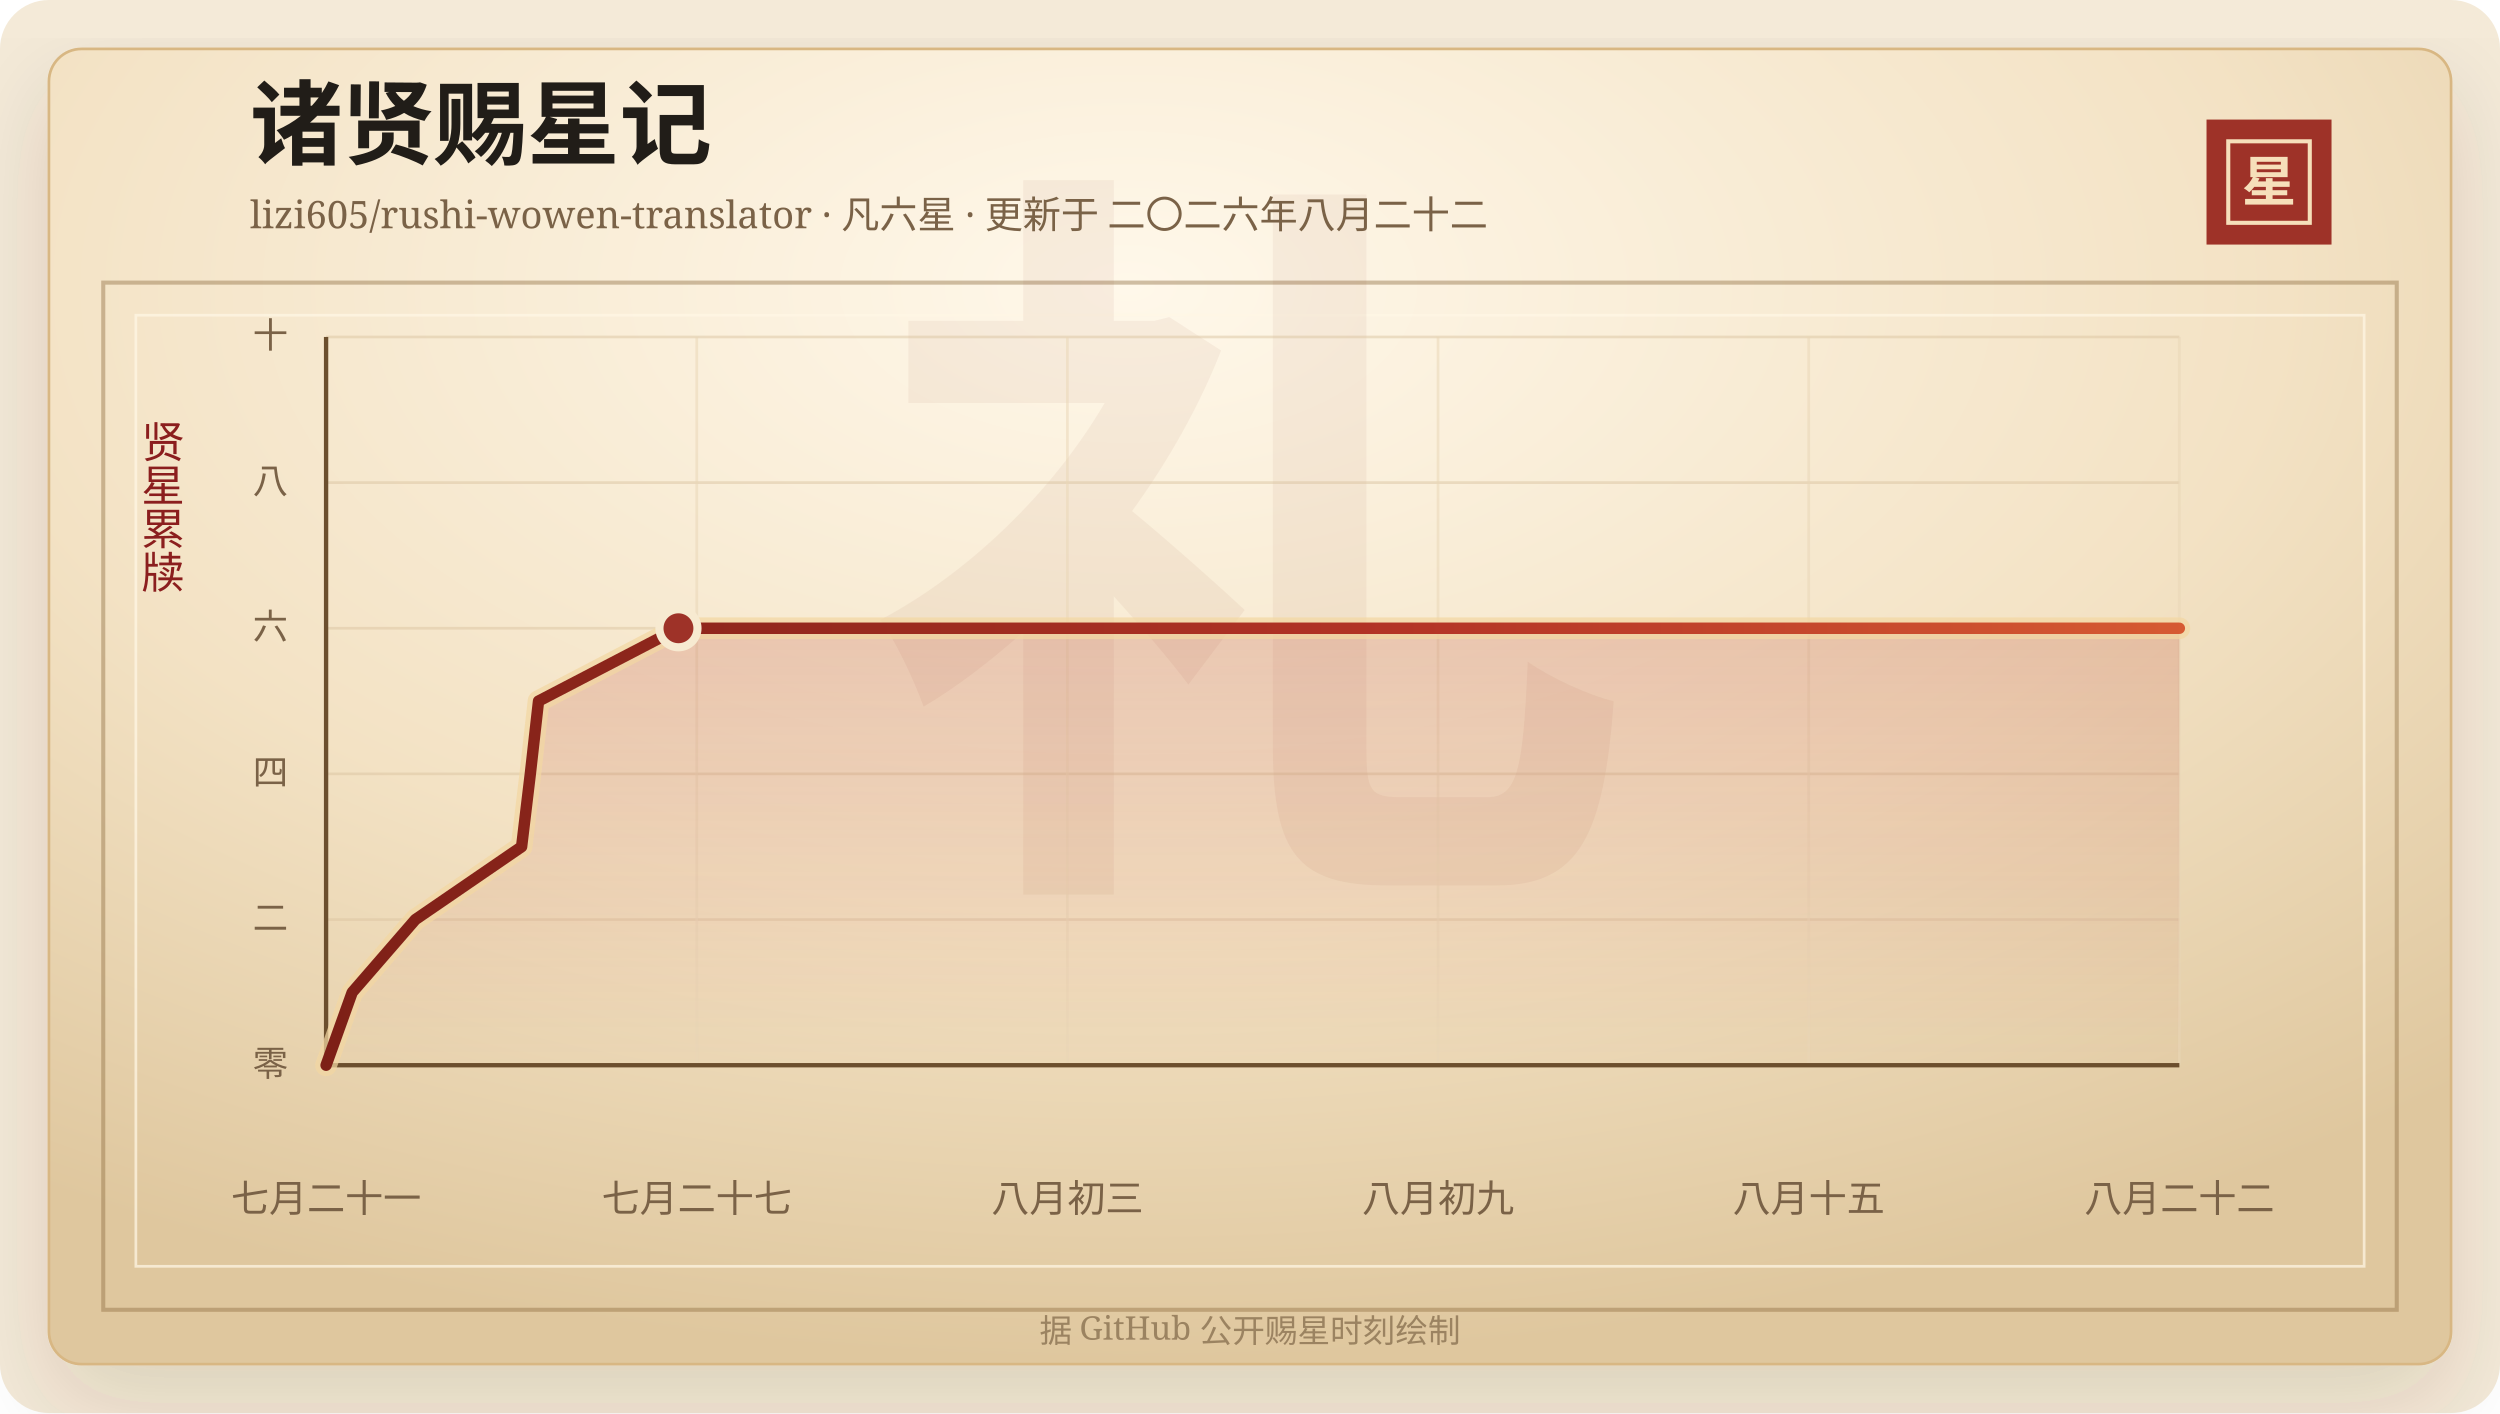
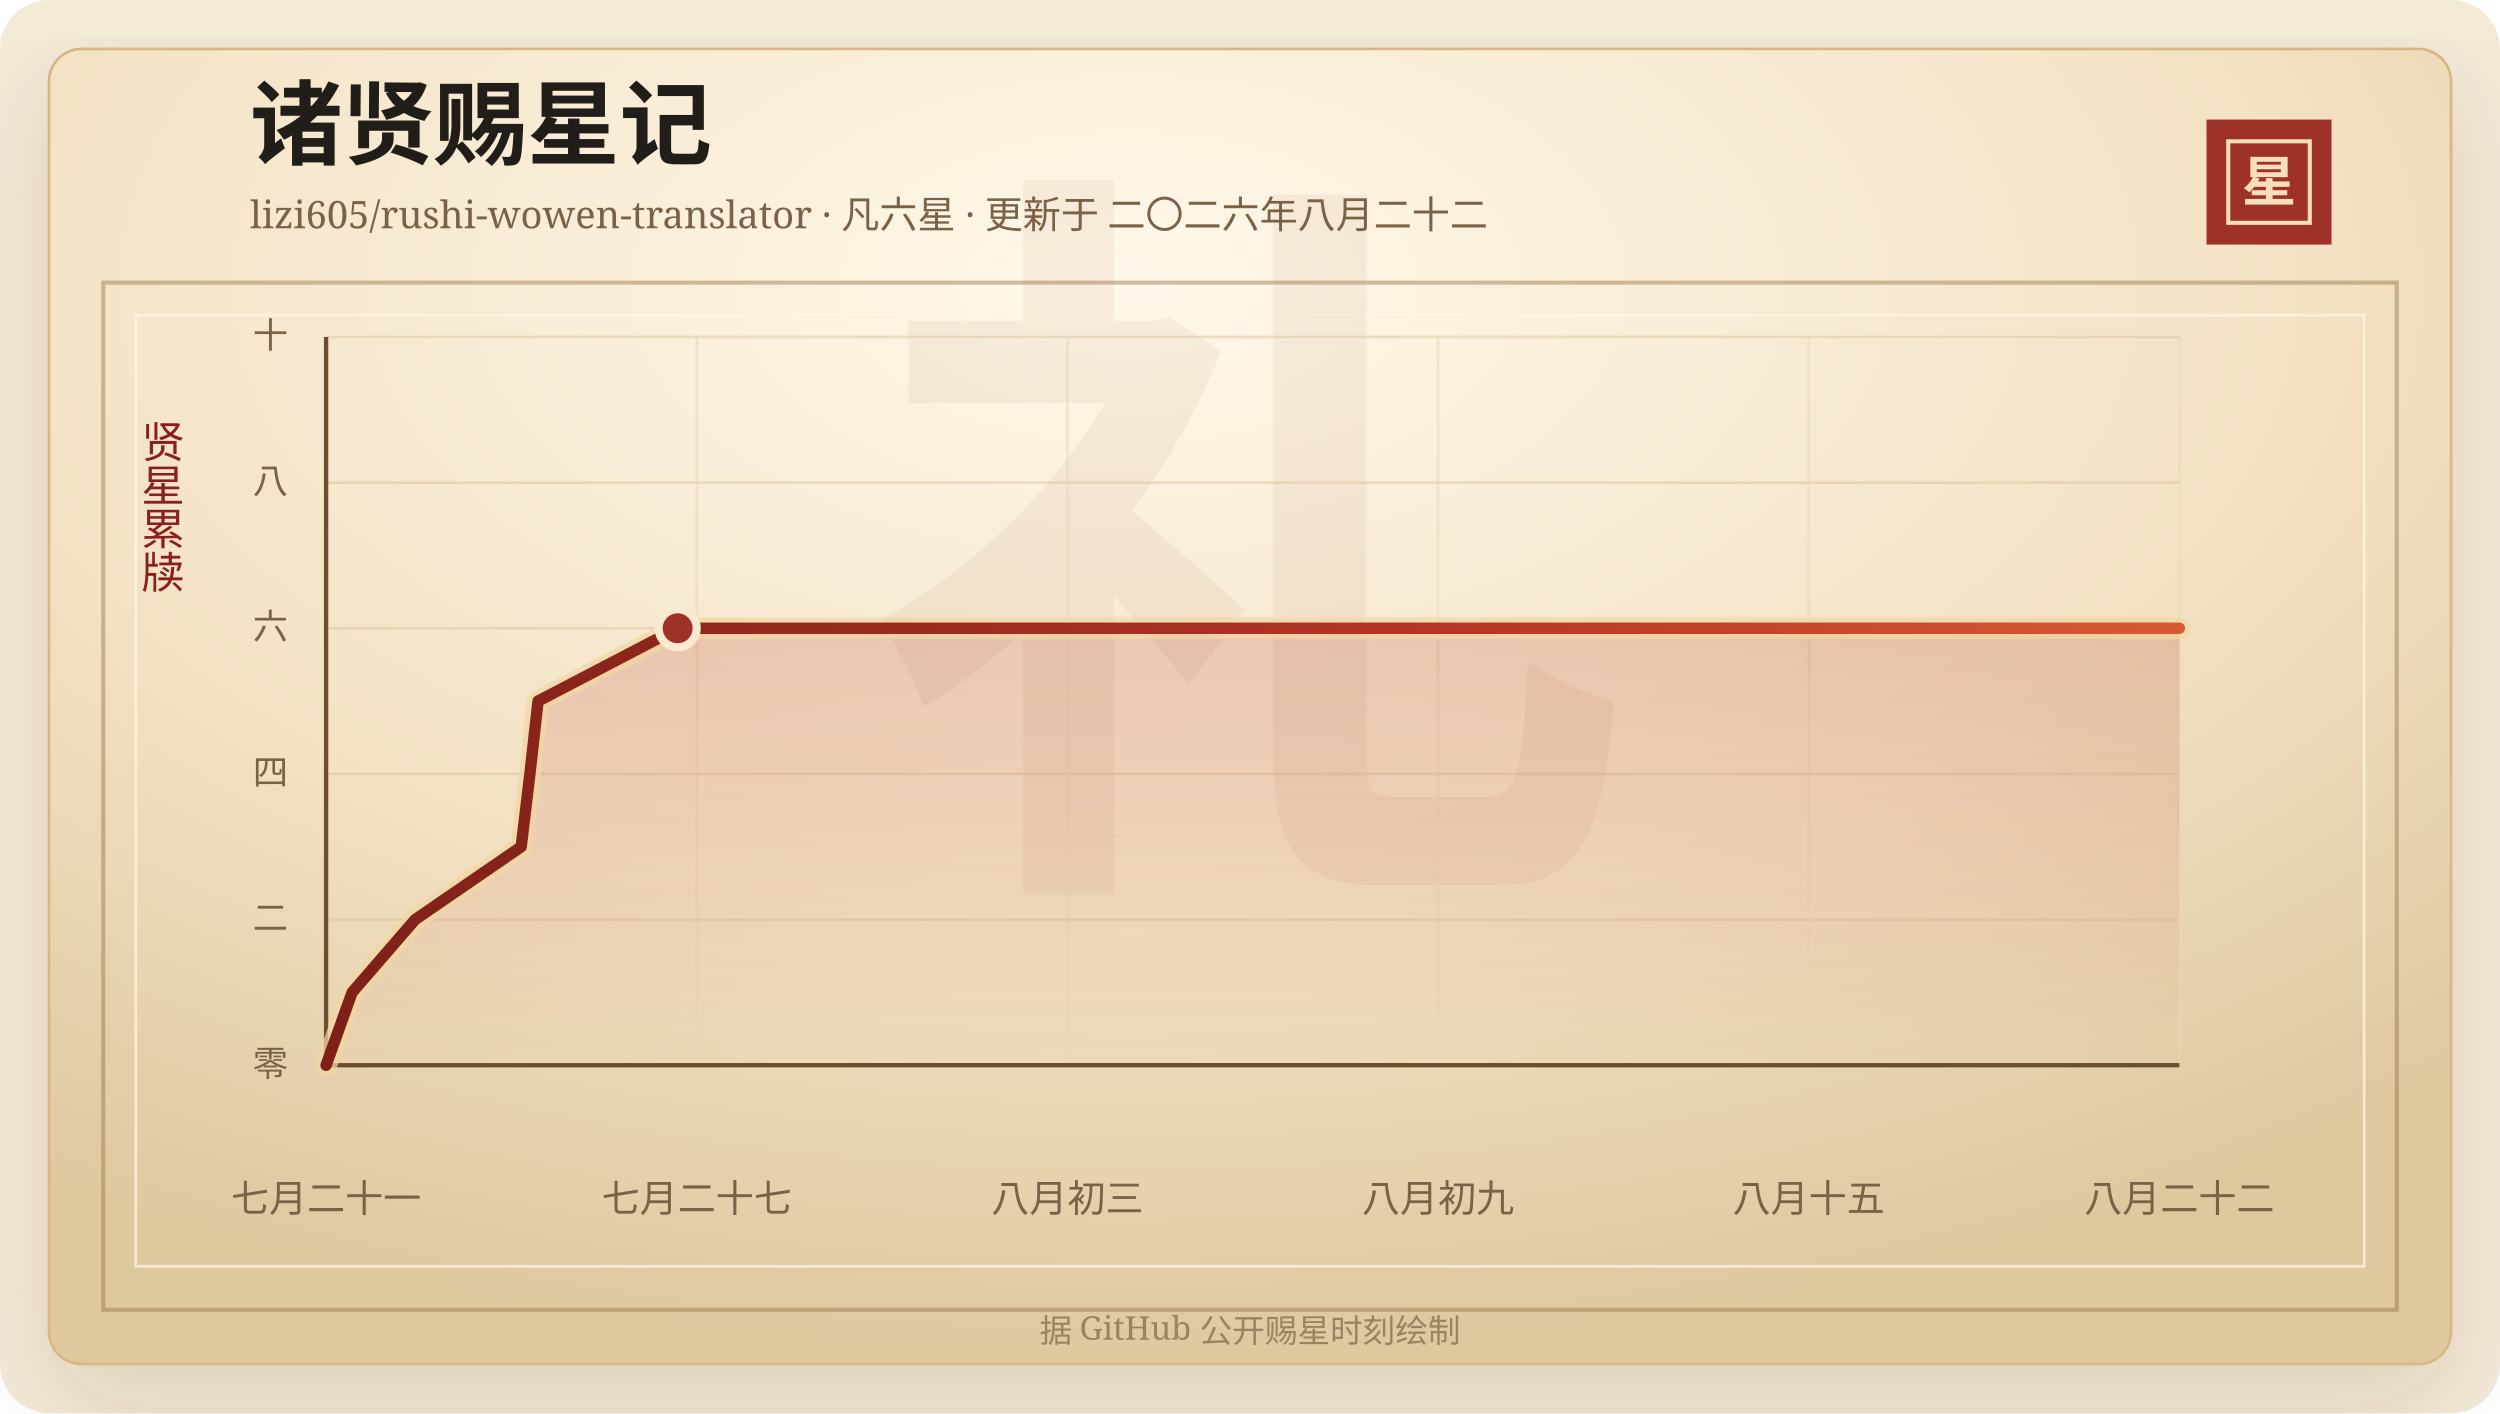
<svg xmlns="http://www.w3.org/2000/svg" width="920" height="520" viewBox="0 0 920 520" role="img" aria-labelledby="title desc">
  <defs>
    <linearGradient id="line" x1="0" x2="1" y1="0" y2="0">
      <stop offset="0%" stop-color="#7d2017" />
      <stop offset="58%" stop-color="#b33426" />
      <stop offset="100%" stop-color="#d65a32" />
    </linearGradient>
    <linearGradient id="area" x1="0" x2="0" y1="0" y2="1">
      <stop offset="0%" stop-color="#b33426" stop-opacity="0.2" />
      <stop offset="100%" stop-color="#b33426" stop-opacity="0" />
    </linearGradient>
    <radialGradient id="paper" cx="45%" cy="18%" r="82%">
      <stop offset="0%" stop-color="#fff8ea" />
      <stop offset="58%" stop-color="#f3e2c4" />
      <stop offset="100%" stop-color="#dfc79e" />
    </radialGradient>
    <filter id="shadow" x="-20%" y="-20%" width="140%" height="140%">
      <feDropShadow dx="0" dy="14" stdDeviation="18" flood-color="#3b2a20" flood-opacity="0.14" />
    </filter>
  </defs>
  <rect width="920" height="520" rx="18" fill="#f4ead8" />
  <rect x="18" y="18" width="884" height="484" rx="12" fill="url(#paper)" stroke="#d8b783" filter="url(#shadow)" />
  <rect x="38" y="104" width="844" height="378" fill="none" stroke="#8c6b3f" stroke-opacity="0.42" stroke-width="1.5" />
  <rect x="50" y="116" width="820" height="350" fill="none" stroke="#fff7e5" stroke-opacity="0.72" />
  <text x="460" y="304" text-anchor="middle" fill="#8c342a" fill-opacity="0.06" font-family="Songti SC, STSong, SimSun, serif" font-size="280" font-weight="700">礼</text>
  <text x="92" y="58" fill="#211d18" font-family="Songti SC, STSong, SimSun, serif" font-size="34" font-weight="700">诸贤赐星记</text>
  <text x="92" y="84" fill="#7a6247" font-family="Songti SC, STSong, SimSun, serif" font-size="14.0">lizi605/rushi-wowen-translator · 凡六星 · 更新于 二〇二六年八月二十二</text>
  <rect x="812" y="44" width="46" height="46" fill="#9e3228" />
  <rect x="820" y="52" width="30" height="30" fill="none" stroke="#f6dfba" stroke-width="1.5" />
  <text x="835" y="74" text-anchor="middle" fill="#f6dfba" font-family="Songti SC, STSong, SimSun, serif" font-size="20" font-weight="700">星</text>
  <text x="60" y="166" text-anchor="middle" fill="#8b1e1e" font-family="Songti SC, STSong, SimSun, serif" font-size="16" writing-mode="vertical-rl">贤星累牍</text>
  <line x1="120" y1="392.00" x2="802" y2="392.00" stroke="#d9c29e" stroke-opacity="0.48" />
  <text x="106" y="396.00" text-anchor="end" fill="#7a6247" font-family="Songti SC, STSong, SimSun, serif" font-size="13">零</text>
  <line x1="120" y1="338.40" x2="802" y2="338.40" stroke="#d9c29e" stroke-opacity="0.48" />
  <text x="106" y="342.40" text-anchor="end" fill="#7a6247" font-family="Songti SC, STSong, SimSun, serif" font-size="13">二</text>
  <line x1="120" y1="284.80" x2="802" y2="284.80" stroke="#d9c29e" stroke-opacity="0.48" />
  <text x="106" y="288.80" text-anchor="end" fill="#7a6247" font-family="Songti SC, STSong, SimSun, serif" font-size="13">四</text>
  <line x1="120" y1="231.20" x2="802" y2="231.20" stroke="#d9c29e" stroke-opacity="0.48" />
  <text x="106" y="235.20" text-anchor="end" fill="#7a6247" font-family="Songti SC, STSong, SimSun, serif" font-size="13">六</text>
  <line x1="120" y1="177.60" x2="802" y2="177.60" stroke="#d9c29e" stroke-opacity="0.48" />
  <text x="106" y="181.60" text-anchor="end" fill="#7a6247" font-family="Songti SC, STSong, SimSun, serif" font-size="13">八</text>
  <line x1="120" y1="124.00" x2="802" y2="124.00" stroke="#d9c29e" stroke-opacity="0.48" />
  <text x="106" y="128.00" text-anchor="end" fill="#7a6247" font-family="Songti SC, STSong, SimSun, serif" font-size="13">十</text>
  <line x1="120.00" y1="124" x2="120.00" y2="392" stroke="#ead6b7" stroke-opacity="0.54" />
  <text x="120.00" y="446" text-anchor="middle" fill="#7a6247" font-family="Songti SC, STSong, SimSun, serif" font-size="14">七月二十一</text>
  <line x1="256.40" y1="124" x2="256.40" y2="392" stroke="#ead6b7" stroke-opacity="0.54" />
  <text x="256.40" y="446" text-anchor="middle" fill="#7a6247" font-family="Songti SC, STSong, SimSun, serif" font-size="14">七月二十七</text>
  <line x1="392.80" y1="124" x2="392.80" y2="392" stroke="#ead6b7" stroke-opacity="0.54" />
  <text x="392.80" y="446" text-anchor="middle" fill="#7a6247" font-family="Songti SC, STSong, SimSun, serif" font-size="14">八月初三</text>
  <line x1="529.20" y1="124" x2="529.20" y2="392" stroke="#ead6b7" stroke-opacity="0.54" />
  <text x="529.20" y="446" text-anchor="middle" fill="#7a6247" font-family="Songti SC, STSong, SimSun, serif" font-size="14">八月初九</text>
  <line x1="665.60" y1="124" x2="665.60" y2="392" stroke="#ead6b7" stroke-opacity="0.54" />
  <text x="665.60" y="446" text-anchor="middle" fill="#7a6247" font-family="Songti SC, STSong, SimSun, serif" font-size="14">八月十五</text>
  <line x1="802.00" y1="124" x2="802.00" y2="392" stroke="#ead6b7" stroke-opacity="0.54" />
  <text x="802.00" y="446" text-anchor="middle" fill="#7a6247" font-family="Songti SC, STSong, SimSun, serif" font-size="14">八月二十二</text>
  <line x1="120" y1="392" x2="802" y2="392" stroke="#6c4f2e" stroke-width="1.6" />
  <line x1="120" y1="124" x2="120" y2="392" stroke="#6c4f2e" stroke-width="1.6" />
-   <polygon points="120.00,392.00 120.00,392.00 129.61,365.20 152.86,338.40 191.95,311.60 195.16,284.80 198.18,258.00 249.67,231.20 802.00,231.20 802.00,392.00" fill="url(#area)" />
-   <polyline points="120.00,392.00 129.61,365.20 152.86,338.40 191.95,311.60 195.16,284.80 198.18,258.00 249.67,231.20 802.00,231.20" fill="none" stroke="#f3d7a2" stroke-width="8" stroke-linecap="round" stroke-linejoin="round" opacity="0.72" />
-   <polyline points="120.00,392.00 129.61,365.20 152.86,338.40 191.95,311.60 195.16,284.80 198.18,258.00 249.67,231.20 802.00,231.20" fill="none" stroke="url(#line)" stroke-width="4.2" stroke-linecap="round" stroke-linejoin="round" />
-   <circle cx="249.67" cy="231.20" r="7" fill="#9e3228" stroke="#f7ead1" stroke-width="3" />
+   <polygon points="120.00,392.00 120.00,392.00 129.58,365.20 152.78,338.40 191.80,311.60 195.00,284.80 198.01,258.00 249.38,231.20 802.00,231.20 802.00,392.00" fill="url(#area)" />
+   <polyline points="120.00,392.00 129.58,365.20 152.78,338.40 191.80,311.60 195.00,284.80 198.01,258.00 249.38,231.20 802.00,231.20" fill="none" stroke="#f3d7a2" stroke-width="8" stroke-linecap="round" stroke-linejoin="round" opacity="0.72" />
+   <polyline points="120.00,392.00 129.58,365.20 152.78,338.40 191.80,311.60 195.00,284.80 198.01,258.00 249.38,231.20 802.00,231.20" fill="none" stroke="url(#line)" stroke-width="4.2" stroke-linecap="round" stroke-linejoin="round" />
+   <circle cx="249.38" cy="231.20" r="7" fill="#9e3228" stroke="#f7ead1" stroke-width="3" />
  <text x="460" y="494" text-anchor="middle" fill="#9b8361" font-family="Songti SC, STSong, SimSun, serif" font-size="12">据 GitHub 公开赐星时刻绘制</text>
</svg>
